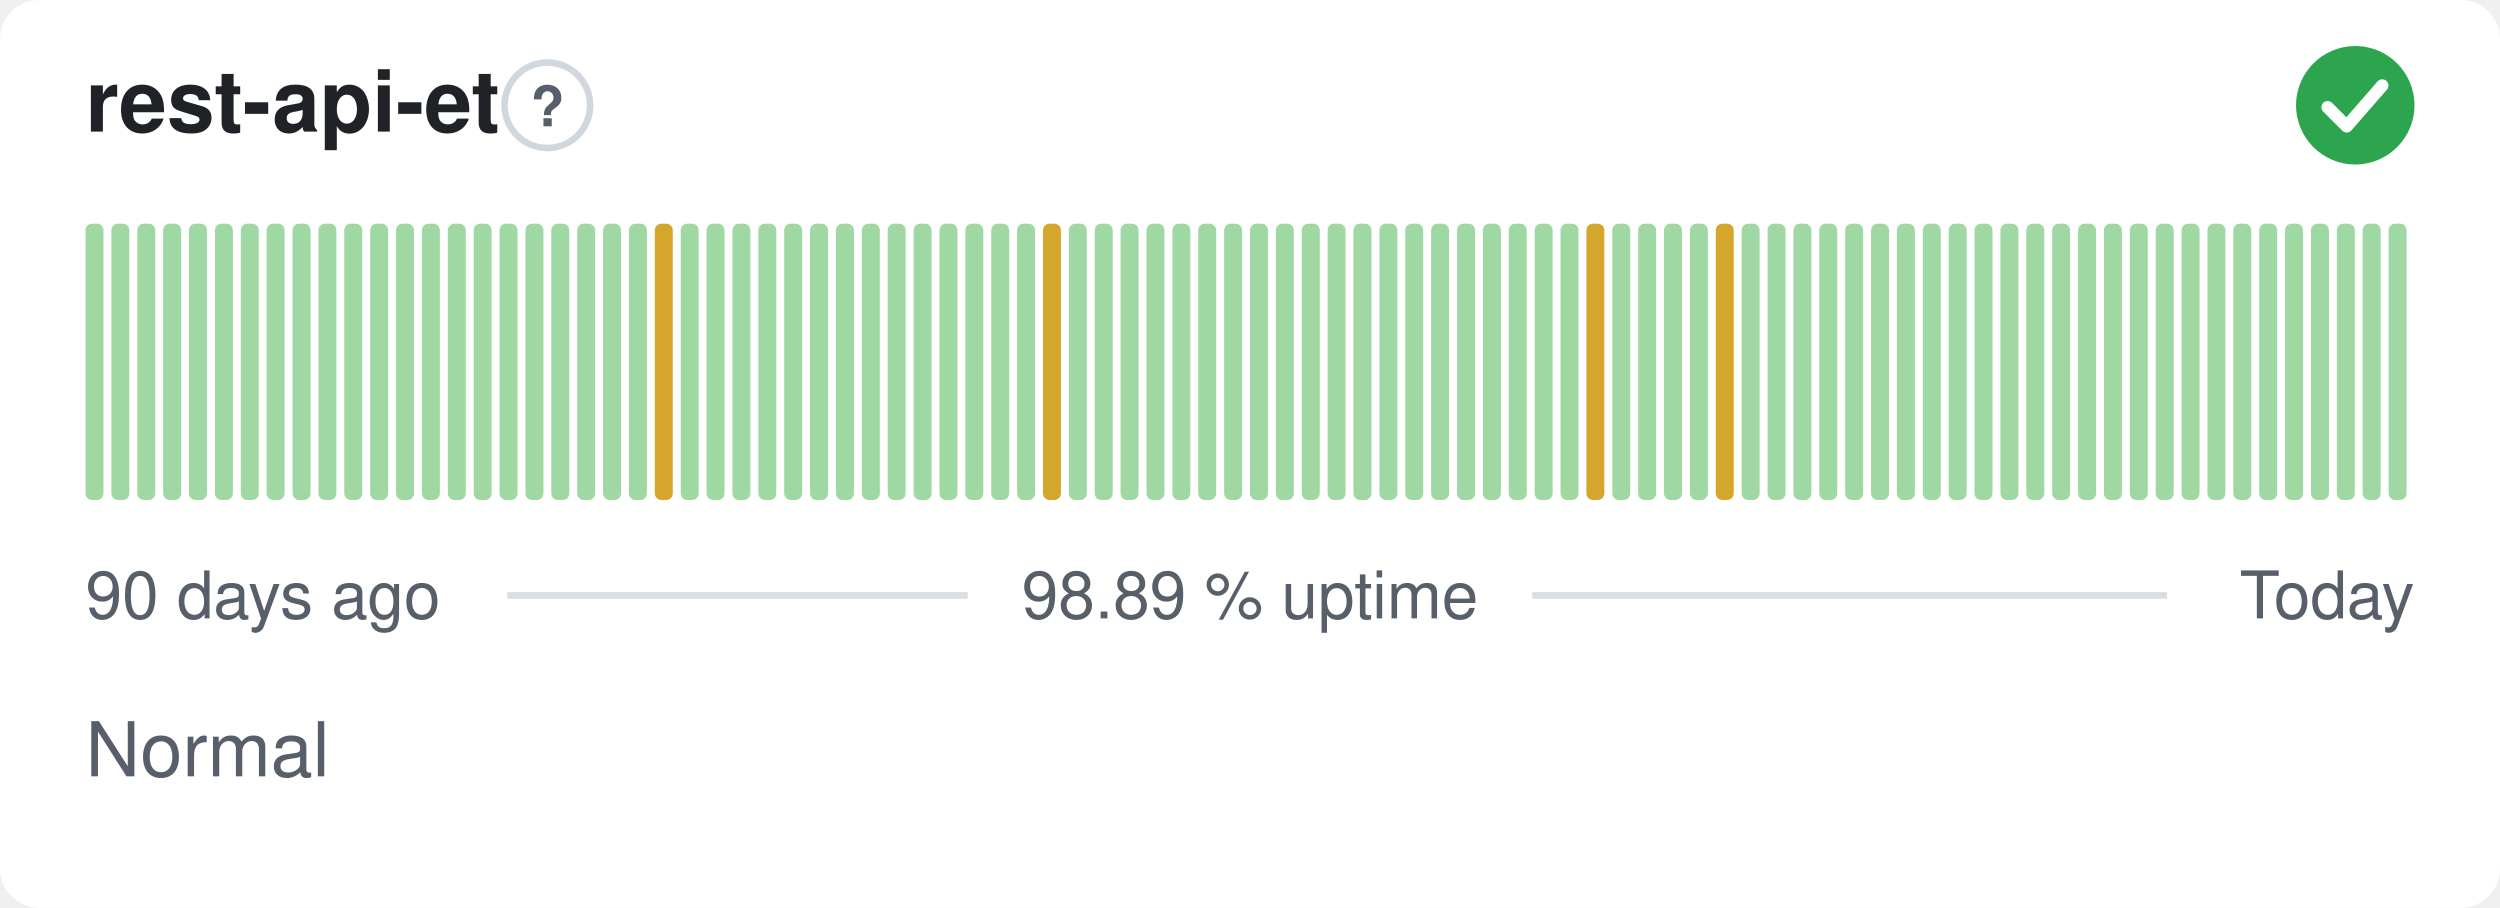
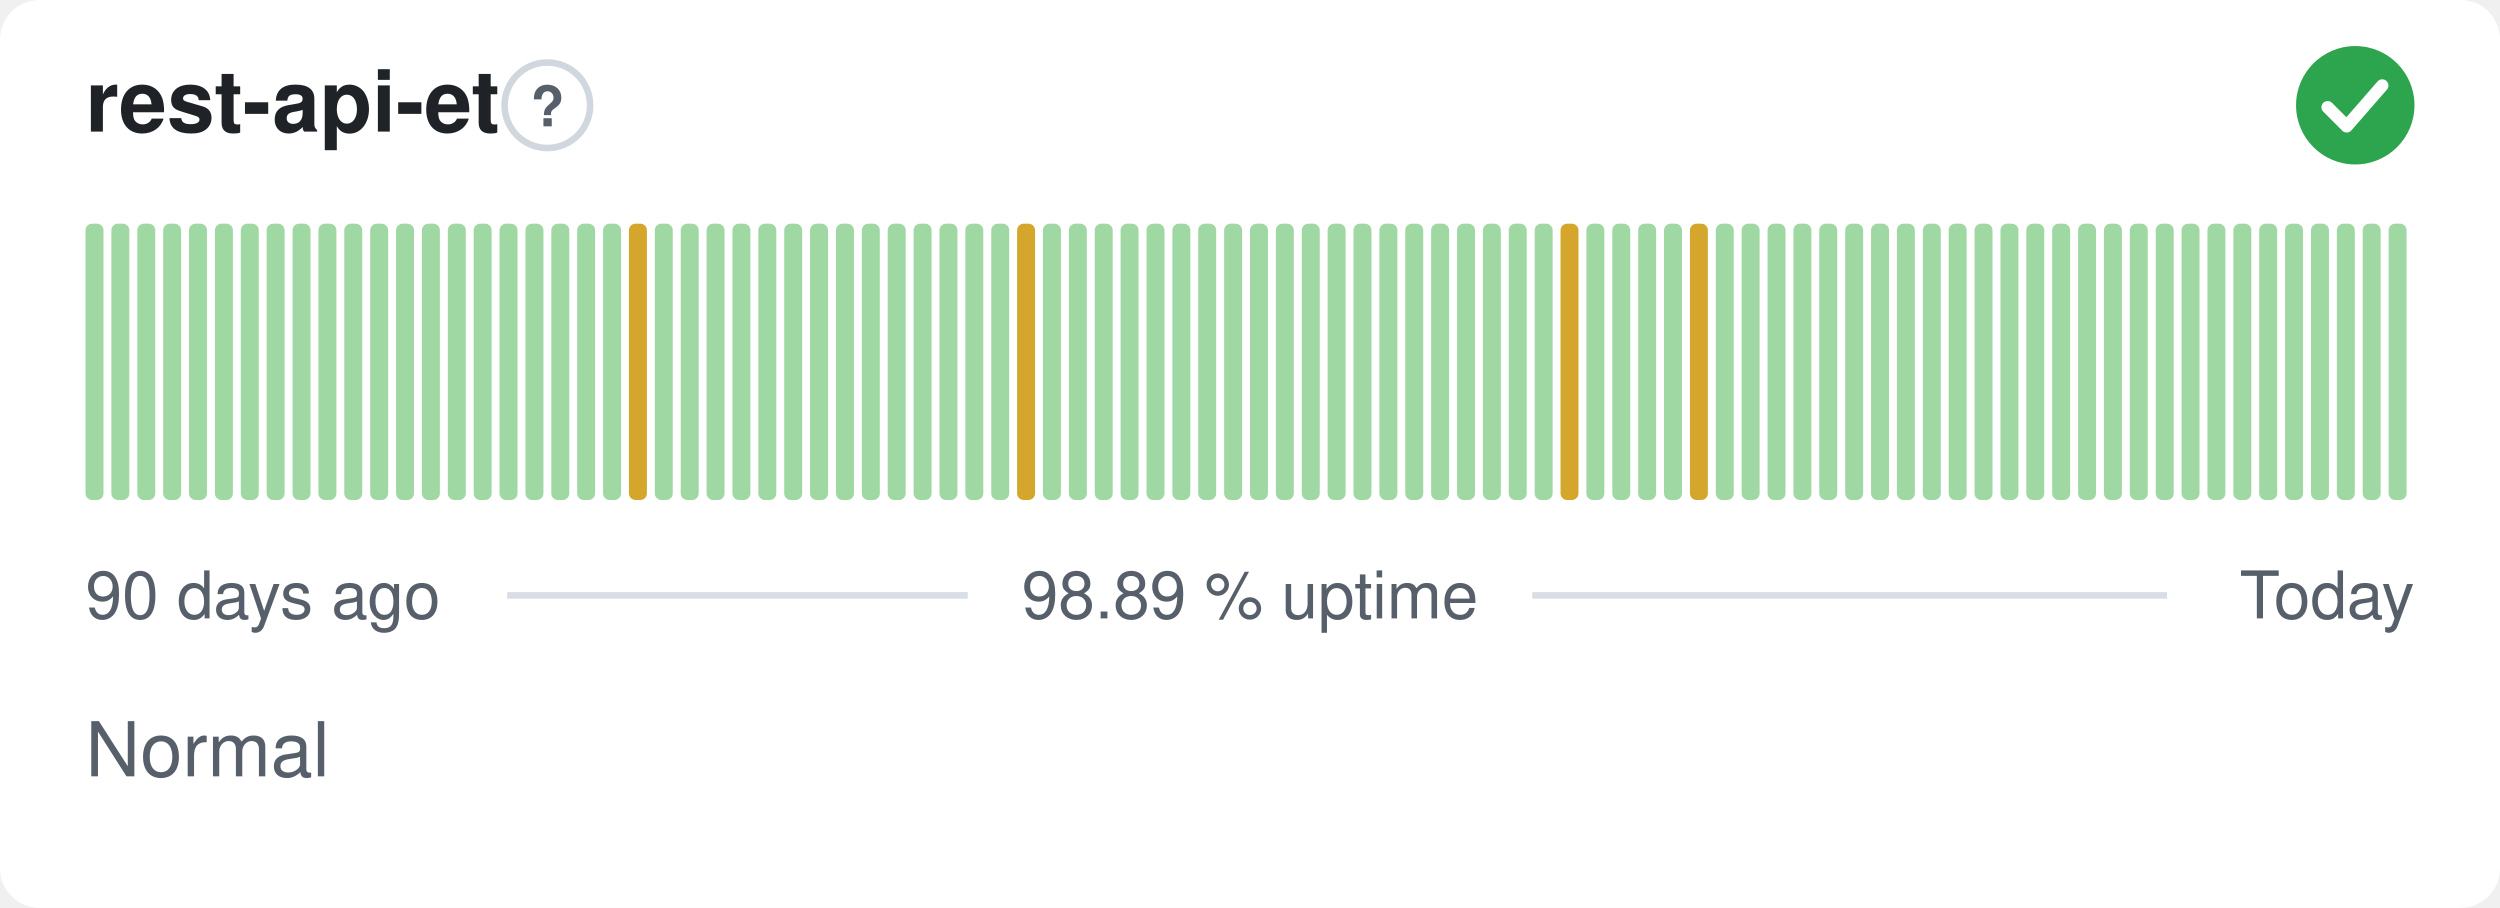
<svg xmlns="http://www.w3.org/2000/svg" width="380" height="138" viewBox="0 0 380 138" role="img" aria-label="rest-api-et: Normal, 98.89 % uptime over the last 90 days" font-family="-apple-system,BlinkMacSystemFont,'Segoe UI',Helvetica,Arial,sans-serif">
  <style>
    @media (prefers-color-scheme: dark) {
      .bg { fill: #0d1117 }
      .title { fill: #e6edf3 }
      .muted { fill: #8b949e }
      .hint { stroke: #30363d }
      .rule { stroke: #30363d }
      .nodata { fill: #21262d }
    }
  </style>
  <rect class="bg" width="380" height="138" rx="6" fill="#ffffff" />
  <text class="title" x="13" y="20" font-size="13" font-weight="600" fill="#1f2328">rest-api-et</text>
  <circle class="hint" cx="83.2" cy="16" r="6.5" fill="none" stroke="#d0d7de" stroke-width="1" />
  <text class="muted" x="83.2" y="19.2" text-anchor="middle" font-size="8.5" font-weight="700" fill="#57606a">?</text>
  <circle cx="358" cy="16" r="9" fill="#2da44e" />
  <path d="M353.80 16.30l2.90 2.90 5.40 -6.20" fill="none" stroke="#fff" stroke-width="1.89" stroke-linecap="round" stroke-linejoin="round" />
  <rect x="13.00" y="34.00" width="2.73" height="42.00" rx="1" fill="#9fd8a3" />
  <rect x="16.93" y="34.00" width="2.73" height="42.00" rx="1" fill="#9fd8a3" />
  <rect x="20.87" y="34.00" width="2.73" height="42.00" rx="1" fill="#9fd8a3" />
  <rect x="24.80" y="34.00" width="2.73" height="42.00" rx="1" fill="#9fd8a3" />
  <rect x="28.73" y="34.00" width="2.73" height="42.00" rx="1" fill="#9fd8a3" />
  <rect x="32.67" y="34.00" width="2.73" height="42.00" rx="1" fill="#9fd8a3" />
  <rect x="36.60" y="34.00" width="2.73" height="42.00" rx="1" fill="#9fd8a3" />
  <rect x="40.53" y="34.00" width="2.73" height="42.00" rx="1" fill="#9fd8a3" />
  <rect x="44.47" y="34.00" width="2.73" height="42.00" rx="1" fill="#9fd8a3" />
  <rect x="48.40" y="34.00" width="2.73" height="42.00" rx="1" fill="#9fd8a3" />
  <rect x="52.33" y="34.00" width="2.73" height="42.00" rx="1" fill="#9fd8a3" />
  <rect x="56.27" y="34.00" width="2.73" height="42.00" rx="1" fill="#9fd8a3" />
  <rect x="60.20" y="34.00" width="2.73" height="42.00" rx="1" fill="#9fd8a3" />
  <rect x="64.13" y="34.00" width="2.73" height="42.00" rx="1" fill="#9fd8a3" />
  <rect x="68.07" y="34.00" width="2.73" height="42.00" rx="1" fill="#9fd8a3" />
  <rect x="72.00" y="34.00" width="2.73" height="42.00" rx="1" fill="#9fd8a3" />
  <rect x="75.93" y="34.00" width="2.73" height="42.00" rx="1" fill="#9fd8a3" />
  <rect x="79.87" y="34.00" width="2.73" height="42.00" rx="1" fill="#9fd8a3" />
  <rect x="83.80" y="34.00" width="2.73" height="42.00" rx="1" fill="#9fd8a3" />
  <rect x="87.73" y="34.00" width="2.73" height="42.00" rx="1" fill="#9fd8a3" />
  <rect x="91.67" y="34.00" width="2.73" height="42.00" rx="1" fill="#9fd8a3" />
-   <rect x="95.60" y="34.00" width="2.73" height="42.00" rx="1" fill="#9fd8a3" />
-   <rect x="99.53" y="34.00" width="2.73" height="42.00" rx="1" fill="#d4a72c" />
+   <rect x="95.60" y="34.00" width="2.73" height="42.00" rx="1" fill="#d4a72c" />
+   <rect x="99.53" y="34.00" width="2.73" height="42.00" rx="1" fill="#9fd8a3" />
  <rect x="103.47" y="34.00" width="2.73" height="42.00" rx="1" fill="#9fd8a3" />
  <rect x="107.40" y="34.00" width="2.73" height="42.00" rx="1" fill="#9fd8a3" />
  <rect x="111.33" y="34.00" width="2.73" height="42.00" rx="1" fill="#9fd8a3" />
  <rect x="115.27" y="34.00" width="2.73" height="42.00" rx="1" fill="#9fd8a3" />
  <rect x="119.20" y="34.00" width="2.73" height="42.00" rx="1" fill="#9fd8a3" />
  <rect x="123.13" y="34.00" width="2.73" height="42.00" rx="1" fill="#9fd8a3" />
  <rect x="127.07" y="34.00" width="2.73" height="42.00" rx="1" fill="#9fd8a3" />
  <rect x="131.00" y="34.00" width="2.73" height="42.00" rx="1" fill="#9fd8a3" />
  <rect x="134.93" y="34.00" width="2.73" height="42.00" rx="1" fill="#9fd8a3" />
  <rect x="138.87" y="34.00" width="2.73" height="42.00" rx="1" fill="#9fd8a3" />
  <rect x="142.80" y="34.00" width="2.73" height="42.00" rx="1" fill="#9fd8a3" />
  <rect x="146.73" y="34.00" width="2.73" height="42.00" rx="1" fill="#9fd8a3" />
  <rect x="150.67" y="34.00" width="2.73" height="42.00" rx="1" fill="#9fd8a3" />
-   <rect x="154.60" y="34.00" width="2.73" height="42.00" rx="1" fill="#9fd8a3" />
-   <rect x="158.53" y="34.00" width="2.73" height="42.00" rx="1" fill="#d4a72c" />
+   <rect x="154.60" y="34.00" width="2.73" height="42.00" rx="1" fill="#d4a72c" />
+   <rect x="158.53" y="34.00" width="2.73" height="42.00" rx="1" fill="#9fd8a3" />
  <rect x="162.47" y="34.00" width="2.73" height="42.00" rx="1" fill="#9fd8a3" />
  <rect x="166.40" y="34.00" width="2.73" height="42.00" rx="1" fill="#9fd8a3" />
  <rect x="170.33" y="34.00" width="2.73" height="42.00" rx="1" fill="#9fd8a3" />
  <rect x="174.27" y="34.00" width="2.73" height="42.00" rx="1" fill="#9fd8a3" />
  <rect x="178.20" y="34.00" width="2.73" height="42.00" rx="1" fill="#9fd8a3" />
  <rect x="182.13" y="34.00" width="2.73" height="42.00" rx="1" fill="#9fd8a3" />
  <rect x="186.07" y="34.00" width="2.73" height="42.00" rx="1" fill="#9fd8a3" />
  <rect x="190.00" y="34.00" width="2.73" height="42.00" rx="1" fill="#9fd8a3" />
  <rect x="193.93" y="34.00" width="2.73" height="42.00" rx="1" fill="#9fd8a3" />
  <rect x="197.87" y="34.00" width="2.73" height="42.00" rx="1" fill="#9fd8a3" />
  <rect x="201.80" y="34.00" width="2.73" height="42.00" rx="1" fill="#9fd8a3" />
  <rect x="205.73" y="34.00" width="2.73" height="42.00" rx="1" fill="#9fd8a3" />
  <rect x="209.67" y="34.00" width="2.73" height="42.00" rx="1" fill="#9fd8a3" />
  <rect x="213.60" y="34.00" width="2.73" height="42.00" rx="1" fill="#9fd8a3" />
  <rect x="217.53" y="34.00" width="2.73" height="42.00" rx="1" fill="#9fd8a3" />
  <rect x="221.47" y="34.00" width="2.73" height="42.00" rx="1" fill="#9fd8a3" />
  <rect x="225.40" y="34.00" width="2.73" height="42.00" rx="1" fill="#9fd8a3" />
  <rect x="229.33" y="34.00" width="2.73" height="42.00" rx="1" fill="#9fd8a3" />
  <rect x="233.27" y="34.00" width="2.73" height="42.00" rx="1" fill="#9fd8a3" />
-   <rect x="237.20" y="34.00" width="2.73" height="42.00" rx="1" fill="#9fd8a3" />
-   <rect x="241.13" y="34.00" width="2.73" height="42.00" rx="1" fill="#d4a72c" />
+   <rect x="237.20" y="34.00" width="2.73" height="42.00" rx="1" fill="#d4a72c" />
+   <rect x="241.13" y="34.00" width="2.73" height="42.00" rx="1" fill="#9fd8a3" />
  <rect x="245.07" y="34.00" width="2.73" height="42.00" rx="1" fill="#9fd8a3" />
  <rect x="249.00" y="34.00" width="2.73" height="42.00" rx="1" fill="#9fd8a3" />
  <rect x="252.93" y="34.00" width="2.73" height="42.00" rx="1" fill="#9fd8a3" />
-   <rect x="256.87" y="34.00" width="2.73" height="42.00" rx="1" fill="#9fd8a3" />
-   <rect x="260.80" y="34.00" width="2.73" height="42.00" rx="1" fill="#d4a72c" />
+   <rect x="256.87" y="34.00" width="2.73" height="42.00" rx="1" fill="#d4a72c" />
+   <rect x="260.80" y="34.00" width="2.73" height="42.00" rx="1" fill="#9fd8a3" />
  <rect x="264.73" y="34.00" width="2.73" height="42.00" rx="1" fill="#9fd8a3" />
  <rect x="268.67" y="34.00" width="2.73" height="42.00" rx="1" fill="#9fd8a3" />
  <rect x="272.60" y="34.00" width="2.73" height="42.00" rx="1" fill="#9fd8a3" />
  <rect x="276.53" y="34.00" width="2.73" height="42.00" rx="1" fill="#9fd8a3" />
  <rect x="280.47" y="34.00" width="2.73" height="42.00" rx="1" fill="#9fd8a3" />
  <rect x="284.40" y="34.00" width="2.73" height="42.00" rx="1" fill="#9fd8a3" />
  <rect x="288.33" y="34.00" width="2.73" height="42.00" rx="1" fill="#9fd8a3" />
  <rect x="292.27" y="34.00" width="2.73" height="42.00" rx="1" fill="#9fd8a3" />
  <rect x="296.20" y="34.00" width="2.73" height="42.00" rx="1" fill="#9fd8a3" />
  <rect x="300.13" y="34.00" width="2.73" height="42.00" rx="1" fill="#9fd8a3" />
  <rect x="304.07" y="34.00" width="2.73" height="42.00" rx="1" fill="#9fd8a3" />
  <rect x="308.00" y="34.00" width="2.73" height="42.00" rx="1" fill="#9fd8a3" />
  <rect x="311.93" y="34.00" width="2.73" height="42.00" rx="1" fill="#9fd8a3" />
  <rect x="315.87" y="34.00" width="2.73" height="42.00" rx="1" fill="#9fd8a3" />
  <rect x="319.80" y="34.00" width="2.73" height="42.00" rx="1" fill="#9fd8a3" />
  <rect x="323.73" y="34.00" width="2.73" height="42.00" rx="1" fill="#9fd8a3" />
  <rect x="327.67" y="34.00" width="2.73" height="42.00" rx="1" fill="#9fd8a3" />
  <rect x="331.60" y="34.00" width="2.73" height="42.00" rx="1" fill="#9fd8a3" />
  <rect x="335.53" y="34.00" width="2.73" height="42.00" rx="1" fill="#9fd8a3" />
  <rect x="339.47" y="34.00" width="2.73" height="42.00" rx="1" fill="#9fd8a3" />
  <rect x="343.40" y="34.00" width="2.73" height="42.00" rx="1" fill="#9fd8a3" />
  <rect x="347.33" y="34.00" width="2.73" height="42.00" rx="1" fill="#9fd8a3" />
  <rect x="351.27" y="34.00" width="2.73" height="42.00" rx="1" fill="#9fd8a3" />
  <rect x="355.20" y="34.00" width="2.73" height="42.00" rx="1" fill="#9fd8a3" />
  <rect x="359.13" y="34.00" width="2.73" height="42.00" rx="1" fill="#9fd8a3" />
  <rect x="363.07" y="34.00" width="2.73" height="42.00" rx="1" fill="#9fd8a3" />
  <text class="muted" x="13" y="94" font-size="10" fill="#57606a">90 days ago</text>
  <text class="muted" x="190" y="94" text-anchor="middle" font-size="10" fill="#57606a">98.89 % uptime</text>
  <text class="muted" x="367" y="94" text-anchor="end" font-size="10" fill="#57606a">Today</text>
  <line class="rule" x1="77.1" y1="90.5" x2="147.1" y2="90.5" stroke="#d8dee4" stroke-width="1" />
  <line class="rule" x1="232.9" y1="90.5" x2="329.4" y2="90.5" stroke="#d8dee4" stroke-width="1" />
  <text class="muted" x="13" y="118" font-size="11.5" fill="#57606a">Normal</text>
</svg>
